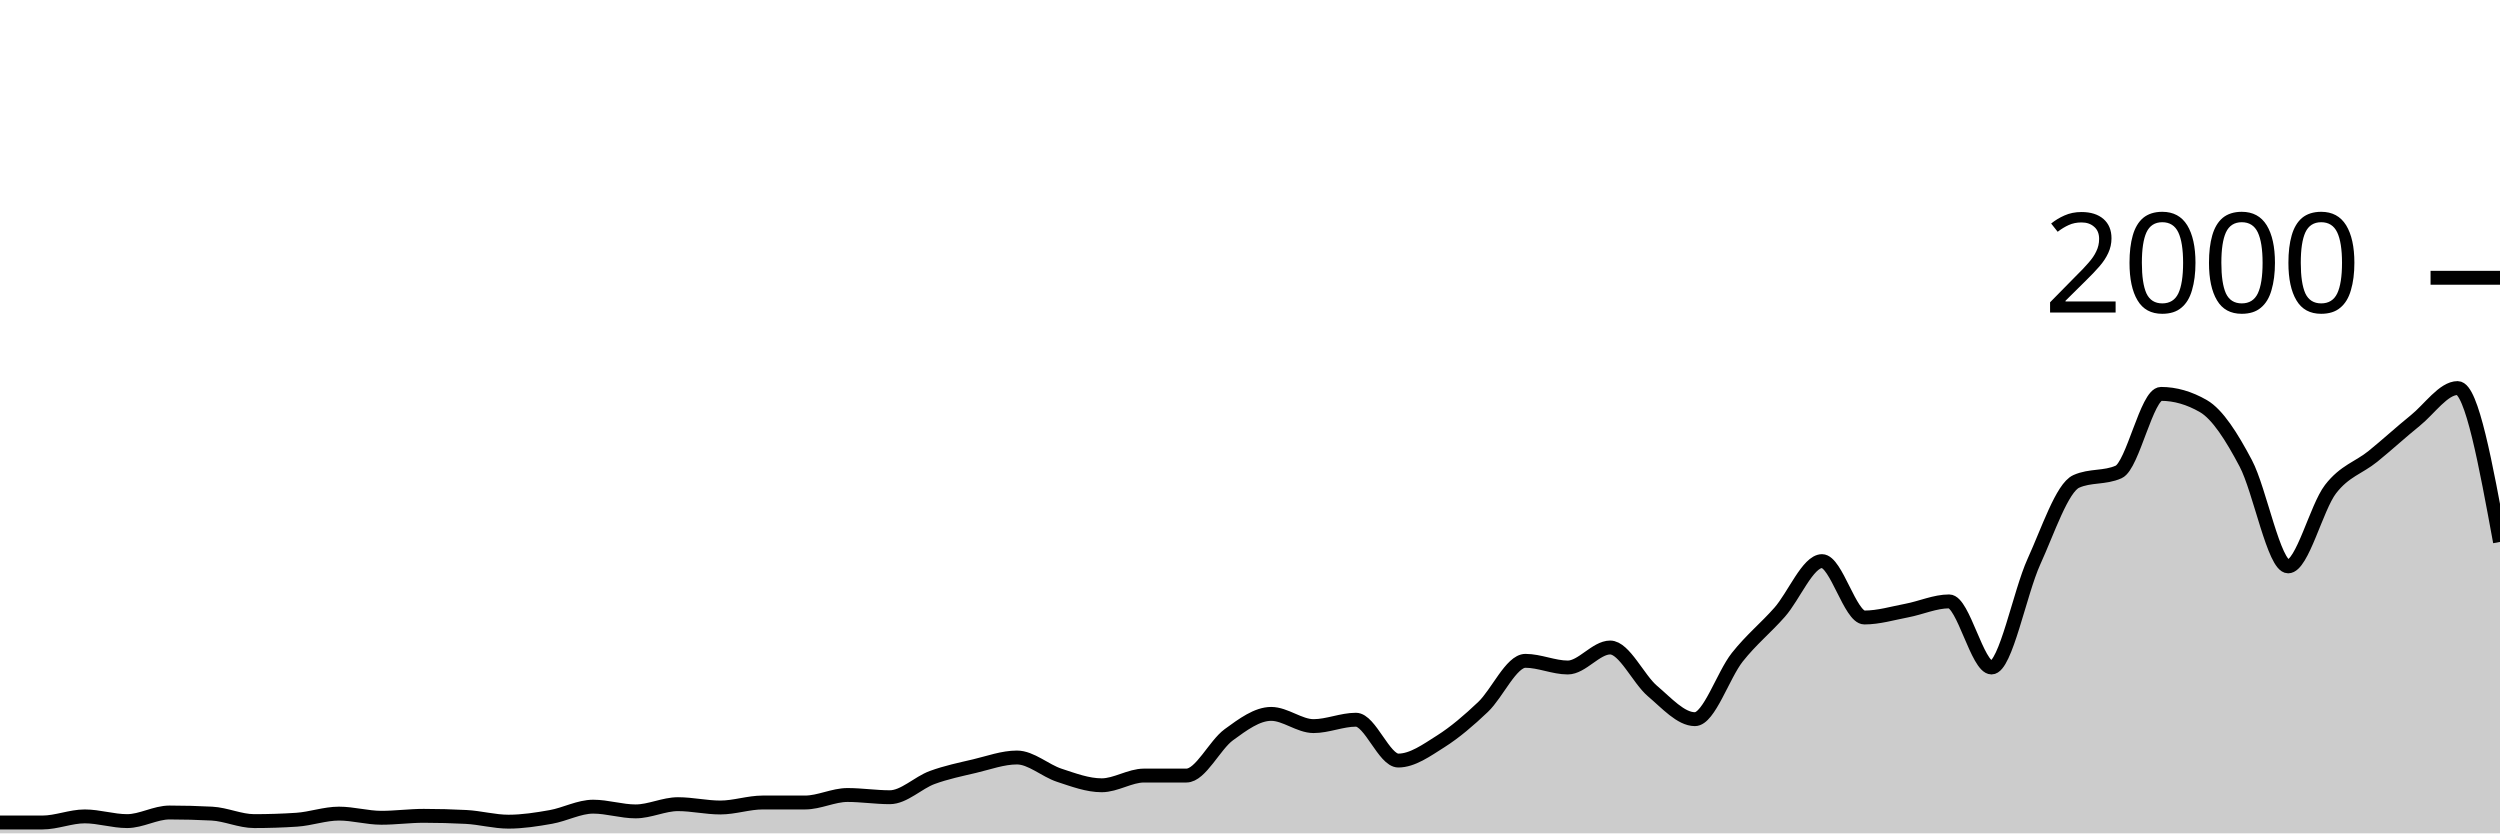
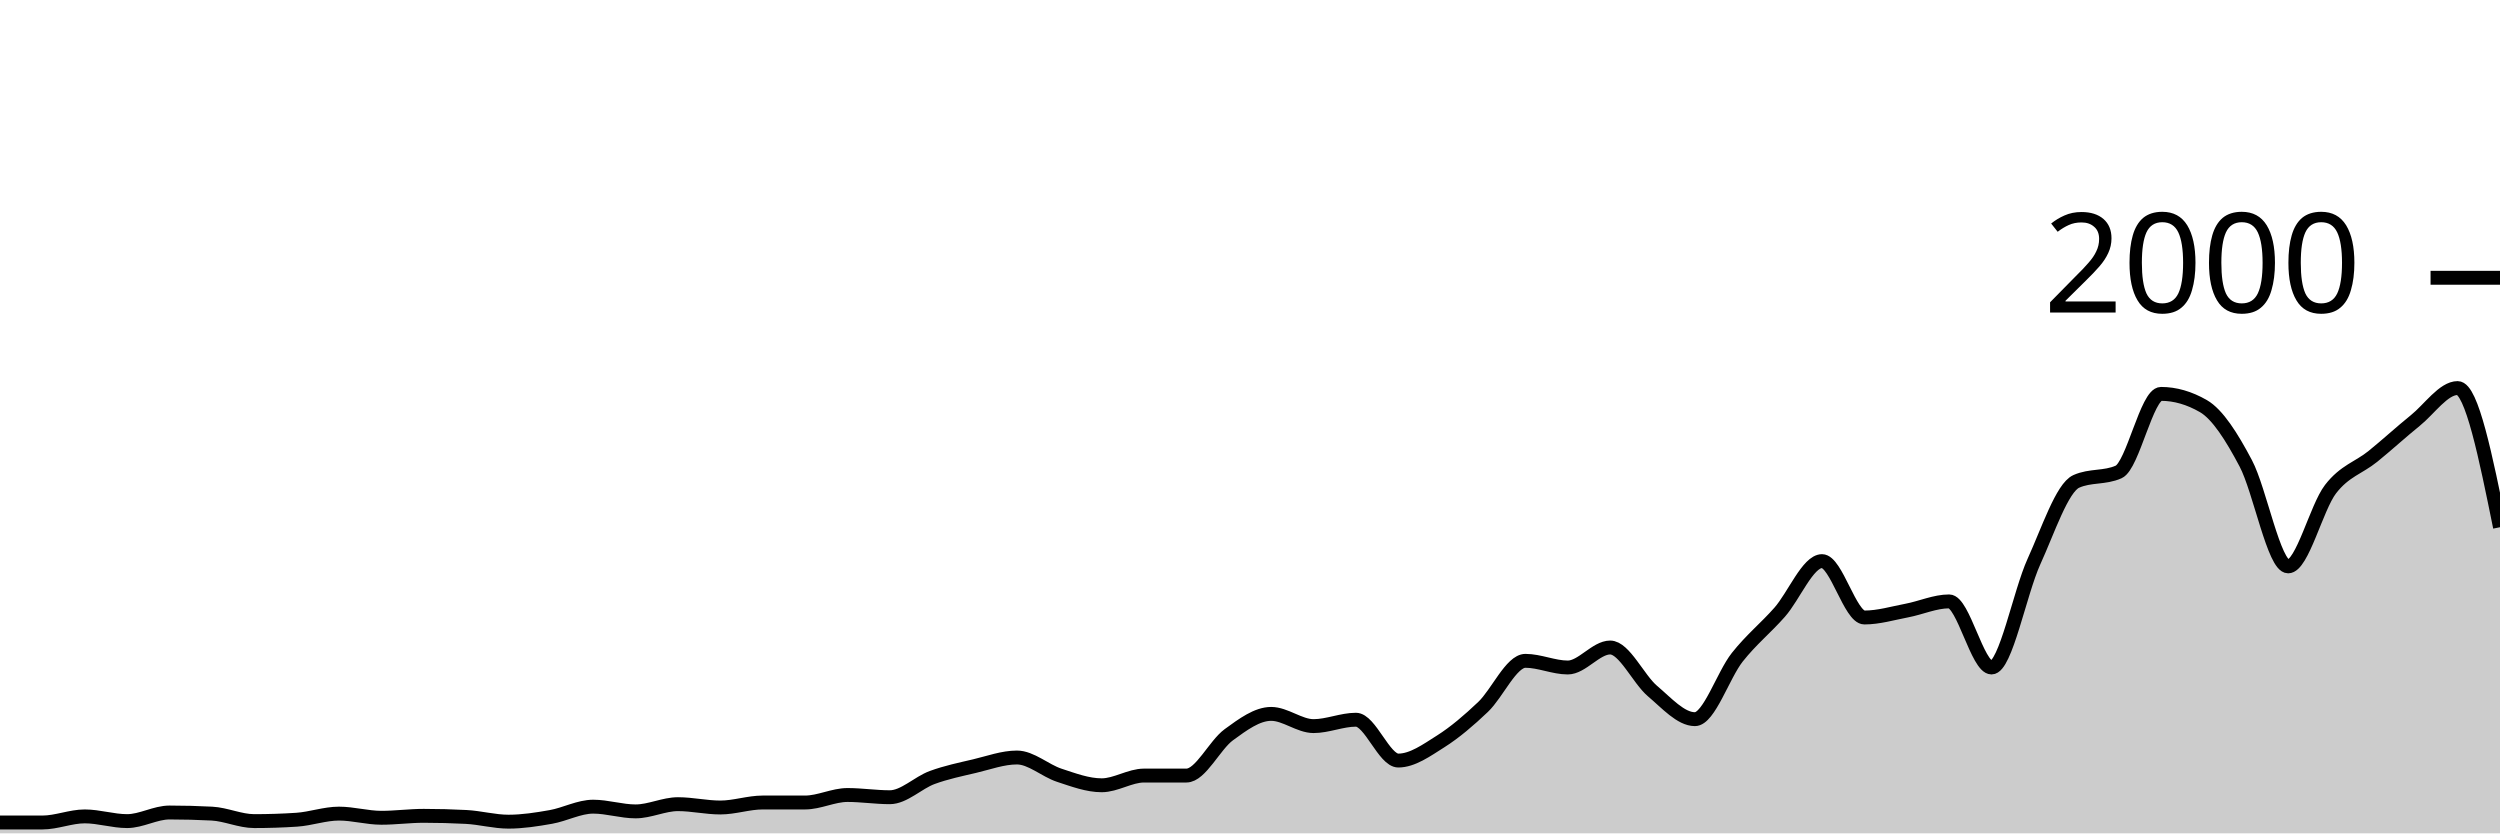
<svg xmlns="http://www.w3.org/2000/svg" viewBox="0 0 180 60">
  <g transform="translate(0,20)">
-     <path class="area" fill="rgba(0, 0, 0, 0.2)" d="M0,39.22C1.017,39.22,2.034,39.22,3.051,39.22C4.068,39.22,5.085,38.78,6.102,38.78C7.119,38.78,8.136,39.12,9.153,39.12C10.169,39.12,11.186,38.5,12.203,38.5C13.22,38.5,14.237,38.527,15.254,38.58C16.271,38.633,17.288,39.12,18.305,39.12C19.322,39.12,20.339,39.087,21.356,39.02C22.373,38.953,23.39,38.58,24.407,38.58C25.424,38.58,26.441,38.88,27.458,38.88C28.475,38.88,29.492,38.74,30.508,38.74C31.525,38.74,32.542,38.767,33.559,38.82C34.576,38.873,35.593,39.16,36.61,39.16C37.627,39.16,38.644,39,39.661,38.82C40.678,38.64,41.695,38.08,42.712,38.08C43.729,38.08,44.746,38.42,45.763,38.42C46.78,38.42,47.797,37.9,48.814,37.9C49.831,37.9,50.847,38.14,51.864,38.14C52.881,38.14,53.898,37.78,54.915,37.78C55.932,37.78,56.949,37.78,57.966,37.78C58.983,37.78,60,37.24,61.017,37.24C62.034,37.24,63.051,37.4,64.068,37.4C65.085,37.4,66.102,36.353,67.119,35.98C68.136,35.607,69.153,35.4,70.169,35.16C71.186,34.92,72.203,34.54,73.22,34.54C74.237,34.54,75.254,35.487,76.271,35.82C77.288,36.153,78.305,36.54,79.322,36.54C80.339,36.54,81.356,35.84,82.373,35.84C83.39,35.84,84.407,35.84,85.424,35.84C86.441,35.84,87.458,33.64,88.475,32.9C89.492,32.16,90.508,31.4,91.525,31.4C92.542,31.4,93.559,32.28,94.576,32.28C95.593,32.28,96.61,31.82,97.627,31.82C98.644,31.82,99.661,34.76,100.678,34.76C101.695,34.76,102.712,34.023,103.729,33.38C104.746,32.737,105.763,31.867,106.78,30.9C107.797,29.933,108.814,27.58,109.831,27.58C110.847,27.58,111.864,28.06,112.881,28.06C113.898,28.06,114.915,26.62,115.932,26.62C116.949,26.62,117.966,28.9,118.983,29.76C120,30.62,121.017,31.78,122.034,31.78C123.051,31.78,124.068,28.603,125.085,27.32C126.102,26.037,127.119,25.233,128.136,24.08C129.153,22.927,130.169,20.4,131.186,20.4C132.203,20.4,133.22,24.46,134.237,24.46C135.254,24.46,136.271,24.153,137.288,23.96C138.305,23.767,139.322,23.3,140.339,23.3C141.356,23.3,142.373,28.06,143.39,28.06C144.407,28.06,145.424,22.673,146.441,20.44C147.458,18.207,148.475,15.113,149.492,14.66C150.508,14.207,151.525,14.433,152.542,13.98C153.559,13.527,154.576,8.36,155.593,8.36C156.61,8.36,157.627,8.653,158.644,9.24C159.661,9.827,160.678,11.437,161.695,13.36C162.712,15.283,163.729,20.78,164.746,20.78C165.763,20.78,166.78,16.54,167.797,15.22C168.814,13.9,169.831,13.683,170.847,12.86C171.864,12.037,172.881,11.1,173.898,10.28C174.915,9.46,175.932,7.94,176.949,7.94C177.966,7.94,178.983,13.48,180,19.02L180,40C178.983,40,177.966,40,176.949,40C175.932,40,174.915,40,173.898,40C172.881,40,171.864,40,170.847,40C169.831,40,168.814,40,167.797,40C166.78,40,165.763,40,164.746,40C163.729,40,162.712,40,161.695,40C160.678,40,159.661,40,158.644,40C157.627,40,156.61,40,155.593,40C154.576,40,153.559,40,152.542,40C151.525,40,150.508,40,149.492,40C148.475,40,147.458,40,146.441,40C145.424,40,144.407,40,143.39,40C142.373,40,141.356,40,140.339,40C139.322,40,138.305,40,137.288,40C136.271,40,135.254,40,134.237,40C133.22,40,132.203,40,131.186,40C130.169,40,129.153,40,128.136,40C127.119,40,126.102,40,125.085,40C124.068,40,123.051,40,122.034,40C121.017,40,120,40,118.983,40C117.966,40,116.949,40,115.932,40C114.915,40,113.898,40,112.881,40C111.864,40,110.847,40,109.831,40C108.814,40,107.797,40,106.78,40C105.763,40,104.746,40,103.729,40C102.712,40,101.695,40,100.678,40C99.661,40,98.644,40,97.627,40C96.61,40,95.593,40,94.576,40C93.559,40,92.542,40,91.525,40C90.508,40,89.492,40,88.475,40C87.458,40,86.441,40,85.424,40C84.407,40,83.39,40,82.373,40C81.356,40,80.339,40,79.322,40C78.305,40,77.288,40,76.271,40C75.254,40,74.237,40,73.22,40C72.203,40,71.186,40,70.169,40C69.153,40,68.136,40,67.119,40C66.102,40,65.085,40,64.068,40C63.051,40,62.034,40,61.017,40C60,40,58.983,40,57.966,40C56.949,40,55.932,40,54.915,40C53.898,40,52.881,40,51.864,40C50.847,40,49.831,40,48.814,40C47.797,40,46.78,40,45.763,40C44.746,40,43.729,40,42.712,40C41.695,40,40.678,40,39.661,40C38.644,40,37.627,40,36.61,40C35.593,40,34.576,40,33.559,40C32.542,40,31.525,40,30.508,40C29.492,40,28.475,40,27.458,40C26.441,40,25.424,40,24.407,40C23.39,40,22.373,40,21.356,40C20.339,40,19.322,40,18.305,40C17.288,40,16.271,40,15.254,40C14.237,40,13.22,40,12.203,40C11.186,40,10.169,40,9.153,40C8.136,40,7.119,40,6.102,40C5.085,40,4.068,40,3.051,40C2.034,40,1.017,40,0,40Z" />
-     <path class="line" stroke="black" fill="none" d="M0,39.22C1.017,39.22,2.034,39.22,3.051,39.22C4.068,39.22,5.085,38.78,6.102,38.78C7.119,38.78,8.136,39.12,9.153,39.12C10.169,39.12,11.186,38.5,12.203,38.5C13.22,38.5,14.237,38.527,15.254,38.58C16.271,38.633,17.288,39.12,18.305,39.12C19.322,39.12,20.339,39.087,21.356,39.02C22.373,38.953,23.39,38.58,24.407,38.58C25.424,38.58,26.441,38.88,27.458,38.88C28.475,38.88,29.492,38.74,30.508,38.74C31.525,38.74,32.542,38.767,33.559,38.82C34.576,38.873,35.593,39.16,36.61,39.16C37.627,39.16,38.644,39,39.661,38.82C40.678,38.64,41.695,38.08,42.712,38.08C43.729,38.08,44.746,38.42,45.763,38.42C46.78,38.42,47.797,37.9,48.814,37.9C49.831,37.9,50.847,38.14,51.864,38.14C52.881,38.14,53.898,37.78,54.915,37.78C55.932,37.78,56.949,37.78,57.966,37.78C58.983,37.78,60,37.24,61.017,37.24C62.034,37.24,63.051,37.4,64.068,37.4C65.085,37.4,66.102,36.353,67.119,35.98C68.136,35.607,69.153,35.4,70.169,35.16C71.186,34.92,72.203,34.54,73.22,34.54C74.237,34.54,75.254,35.487,76.271,35.82C77.288,36.153,78.305,36.54,79.322,36.54C80.339,36.54,81.356,35.84,82.373,35.84C83.39,35.84,84.407,35.84,85.424,35.84C86.441,35.84,87.458,33.64,88.475,32.9C89.492,32.16,90.508,31.4,91.525,31.4C92.542,31.4,93.559,32.28,94.576,32.28C95.593,32.28,96.61,31.82,97.627,31.82C98.644,31.82,99.661,34.76,100.678,34.76C101.695,34.76,102.712,34.023,103.729,33.38C104.746,32.737,105.763,31.867,106.78,30.9C107.797,29.933,108.814,27.58,109.831,27.58C110.847,27.58,111.864,28.06,112.881,28.06C113.898,28.06,114.915,26.62,115.932,26.62C116.949,26.62,117.966,28.9,118.983,29.76C120,30.62,121.017,31.78,122.034,31.78C123.051,31.78,124.068,28.603,125.085,27.32C126.102,26.037,127.119,25.233,128.136,24.08C129.153,22.927,130.169,20.4,131.186,20.4C132.203,20.4,133.22,24.46,134.237,24.46C135.254,24.46,136.271,24.153,137.288,23.96C138.305,23.767,139.322,23.3,140.339,23.3C141.356,23.3,142.373,28.06,143.39,28.06C144.407,28.06,145.424,22.673,146.441,20.44C147.458,18.207,148.475,15.113,149.492,14.66C150.508,14.207,151.525,14.433,152.542,13.98C153.559,13.527,154.576,8.36,155.593,8.36C156.61,8.36,157.627,8.653,158.644,9.24C159.661,9.827,160.678,11.437,161.695,13.36C162.712,15.283,163.729,20.78,164.746,20.78C165.763,20.78,166.78,16.54,167.797,15.22C168.814,13.9,169.831,13.683,170.847,12.86C171.864,12.037,172.881,11.1,173.898,10.28C174.915,9.46,175.932,7.94,176.949,7.94C177.966,7.94,178.983,13.48,180,19.02" />
+     <path class="area" fill="rgba(0, 0, 0, 0.2)" d="M0,39.22C1.017,39.22,2.034,39.22,3.051,39.22C4.068,39.22,5.085,38.78,6.102,38.78C7.119,38.78,8.136,39.12,9.153,39.12C10.169,39.12,11.186,38.5,12.203,38.5C13.22,38.5,14.237,38.527,15.254,38.58C16.271,38.633,17.288,39.12,18.305,39.12C19.322,39.12,20.339,39.087,21.356,39.02C22.373,38.953,23.39,38.58,24.407,38.58C25.424,38.58,26.441,38.88,27.458,38.88C28.475,38.88,29.492,38.74,30.508,38.74C31.525,38.74,32.542,38.767,33.559,38.82C34.576,38.873,35.593,39.16,36.61,39.16C37.627,39.16,38.644,39,39.661,38.82C40.678,38.64,41.695,38.08,42.712,38.08C43.729,38.08,44.746,38.42,45.763,38.42C46.78,38.42,47.797,37.9,48.814,37.9C49.831,37.9,50.847,38.14,51.864,38.14C52.881,38.14,53.898,37.78,54.915,37.78C55.932,37.78,56.949,37.78,57.966,37.78C58.983,37.78,60,37.24,61.017,37.24C62.034,37.24,63.051,37.4,64.068,37.4C65.085,37.4,66.102,36.353,67.119,35.98C68.136,35.607,69.153,35.4,70.169,35.16C71.186,34.92,72.203,34.54,73.22,34.54C74.237,34.54,75.254,35.487,76.271,35.82C77.288,36.153,78.305,36.54,79.322,36.54C80.339,36.54,81.356,35.84,82.373,35.84C83.39,35.84,84.407,35.84,85.424,35.84C86.441,35.84,87.458,33.64,88.475,32.9C89.492,32.16,90.508,31.4,91.525,31.4C92.542,31.4,93.559,32.28,94.576,32.28C95.593,32.28,96.61,31.82,97.627,31.82C98.644,31.82,99.661,34.76,100.678,34.76C101.695,34.76,102.712,34.023,103.729,33.38C104.746,32.737,105.763,31.867,106.78,30.9C107.797,29.933,108.814,27.58,109.831,27.58C110.847,27.58,111.864,28.06,112.881,28.06C113.898,28.06,114.915,26.62,115.932,26.62C116.949,26.62,117.966,28.9,118.983,29.76C120,30.62,121.017,31.78,122.034,31.78C123.051,31.78,124.068,28.603,125.085,27.32C126.102,26.037,127.119,25.233,128.136,24.08C129.153,22.927,130.169,20.4,131.186,20.4C132.203,20.4,133.22,24.46,134.237,24.46C135.254,24.46,136.271,24.153,137.288,23.96C138.305,23.767,139.322,23.3,140.339,23.3C141.356,23.3,142.373,28.06,143.39,28.06C144.407,28.06,145.424,22.673,146.441,20.44C147.458,18.207,148.475,15.113,149.492,14.66C150.508,14.207,151.525,14.433,152.542,13.98C153.559,13.527,154.576,8.36,155.593,8.36C156.61,8.36,157.627,8.653,158.644,9.24C159.661,9.827,160.678,11.437,161.695,13.36C162.712,15.283,163.729,20.78,164.746,20.78C165.763,20.78,166.78,16.54,167.797,15.22C168.814,13.9,169.831,13.683,170.847,12.86C171.864,12.037,172.881,11.1,173.898,10.28C174.915,9.46,175.932,7.94,176.949,7.94C177.966,7.94,178.983,12.95,180,17.96L180,40C178.983,40,177.966,40,176.949,40C175.932,40,174.915,40,173.898,40C172.881,40,171.864,40,170.847,40C169.831,40,168.814,40,167.797,40C166.78,40,165.763,40,164.746,40C163.729,40,162.712,40,161.695,40C160.678,40,159.661,40,158.644,40C157.627,40,156.61,40,155.593,40C154.576,40,153.559,40,152.542,40C151.525,40,150.508,40,149.492,40C148.475,40,147.458,40,146.441,40C145.424,40,144.407,40,143.39,40C142.373,40,141.356,40,140.339,40C139.322,40,138.305,40,137.288,40C136.271,40,135.254,40,134.237,40C133.22,40,132.203,40,131.186,40C130.169,40,129.153,40,128.136,40C127.119,40,126.102,40,125.085,40C124.068,40,123.051,40,122.034,40C121.017,40,120,40,118.983,40C117.966,40,116.949,40,115.932,40C114.915,40,113.898,40,112.881,40C111.864,40,110.847,40,109.831,40C108.814,40,107.797,40,106.78,40C105.763,40,104.746,40,103.729,40C102.712,40,101.695,40,100.678,40C99.661,40,98.644,40,97.627,40C96.61,40,95.593,40,94.576,40C93.559,40,92.542,40,91.525,40C90.508,40,89.492,40,88.475,40C87.458,40,86.441,40,85.424,40C84.407,40,83.39,40,82.373,40C81.356,40,80.339,40,79.322,40C78.305,40,77.288,40,76.271,40C75.254,40,74.237,40,73.22,40C72.203,40,71.186,40,70.169,40C69.153,40,68.136,40,67.119,40C66.102,40,65.085,40,64.068,40C63.051,40,62.034,40,61.017,40C60,40,58.983,40,57.966,40C56.949,40,55.932,40,54.915,40C53.898,40,52.881,40,51.864,40C50.847,40,49.831,40,48.814,40C47.797,40,46.78,40,45.763,40C44.746,40,43.729,40,42.712,40C41.695,40,40.678,40,39.661,40C38.644,40,37.627,40,36.61,40C35.593,40,34.576,40,33.559,40C32.542,40,31.525,40,30.508,40C29.492,40,28.475,40,27.458,40C26.441,40,25.424,40,24.407,40C23.39,40,22.373,40,21.356,40C20.339,40,19.322,40,18.305,40C17.288,40,16.271,40,15.254,40C14.237,40,13.22,40,12.203,40C11.186,40,10.169,40,9.153,40C8.136,40,7.119,40,6.102,40C5.085,40,4.068,40,3.051,40C2.034,40,1.017,40,0,40Z" />
+     <path class="line" stroke="black" fill="none" d="M0,39.22C1.017,39.22,2.034,39.22,3.051,39.22C4.068,39.22,5.085,38.78,6.102,38.78C7.119,38.78,8.136,39.12,9.153,39.12C10.169,39.12,11.186,38.5,12.203,38.5C13.22,38.5,14.237,38.527,15.254,38.58C16.271,38.633,17.288,39.12,18.305,39.12C19.322,39.12,20.339,39.087,21.356,39.02C22.373,38.953,23.39,38.58,24.407,38.58C25.424,38.58,26.441,38.88,27.458,38.88C28.475,38.88,29.492,38.74,30.508,38.74C31.525,38.74,32.542,38.767,33.559,38.82C34.576,38.873,35.593,39.16,36.61,39.16C37.627,39.16,38.644,39,39.661,38.82C40.678,38.64,41.695,38.08,42.712,38.08C43.729,38.08,44.746,38.42,45.763,38.42C46.78,38.42,47.797,37.9,48.814,37.9C49.831,37.9,50.847,38.14,51.864,38.14C52.881,38.14,53.898,37.78,54.915,37.78C55.932,37.78,56.949,37.78,57.966,37.78C58.983,37.78,60,37.24,61.017,37.24C62.034,37.24,63.051,37.4,64.068,37.4C65.085,37.4,66.102,36.353,67.119,35.98C68.136,35.607,69.153,35.4,70.169,35.16C71.186,34.92,72.203,34.54,73.22,34.54C74.237,34.54,75.254,35.487,76.271,35.82C77.288,36.153,78.305,36.54,79.322,36.54C80.339,36.54,81.356,35.84,82.373,35.84C83.39,35.84,84.407,35.84,85.424,35.84C86.441,35.84,87.458,33.64,88.475,32.9C89.492,32.16,90.508,31.4,91.525,31.4C92.542,31.4,93.559,32.28,94.576,32.28C95.593,32.28,96.61,31.82,97.627,31.82C98.644,31.82,99.661,34.76,100.678,34.76C101.695,34.76,102.712,34.023,103.729,33.38C104.746,32.737,105.763,31.867,106.78,30.9C107.797,29.933,108.814,27.58,109.831,27.58C110.847,27.58,111.864,28.06,112.881,28.06C113.898,28.06,114.915,26.62,115.932,26.62C116.949,26.62,117.966,28.9,118.983,29.76C120,30.62,121.017,31.78,122.034,31.78C123.051,31.78,124.068,28.603,125.085,27.32C126.102,26.037,127.119,25.233,128.136,24.08C129.153,22.927,130.169,20.4,131.186,20.4C132.203,20.4,133.22,24.46,134.237,24.46C135.254,24.46,136.271,24.153,137.288,23.96C138.305,23.767,139.322,23.3,140.339,23.3C141.356,23.3,142.373,28.06,143.39,28.06C144.407,28.06,145.424,22.673,146.441,20.44C147.458,18.207,148.475,15.113,149.492,14.66C150.508,14.207,151.525,14.433,152.542,13.98C153.559,13.527,154.576,8.36,155.593,8.36C156.61,8.36,157.627,8.653,158.644,9.24C159.661,9.827,160.678,11.437,161.695,13.36C162.712,15.283,163.729,20.78,164.746,20.78C165.763,20.78,166.78,16.54,167.797,15.22C168.814,13.9,169.831,13.683,170.847,12.86C171.864,12.037,172.881,11.1,173.898,10.28C174.915,9.46,175.932,7.94,176.949,7.94C177.966,7.94,178.983,12.95,180,17.96" />
    <path class="axis-ceiling" stroke-width="1" stroke="black" fill="none" d="M175,0L180,0" />
    <text class="axis-ceiling-label" font-family="sans-serif" text-anchor="end" font-size="10px" x="170" y="2.5">2000</text>
  </g>
</svg>
